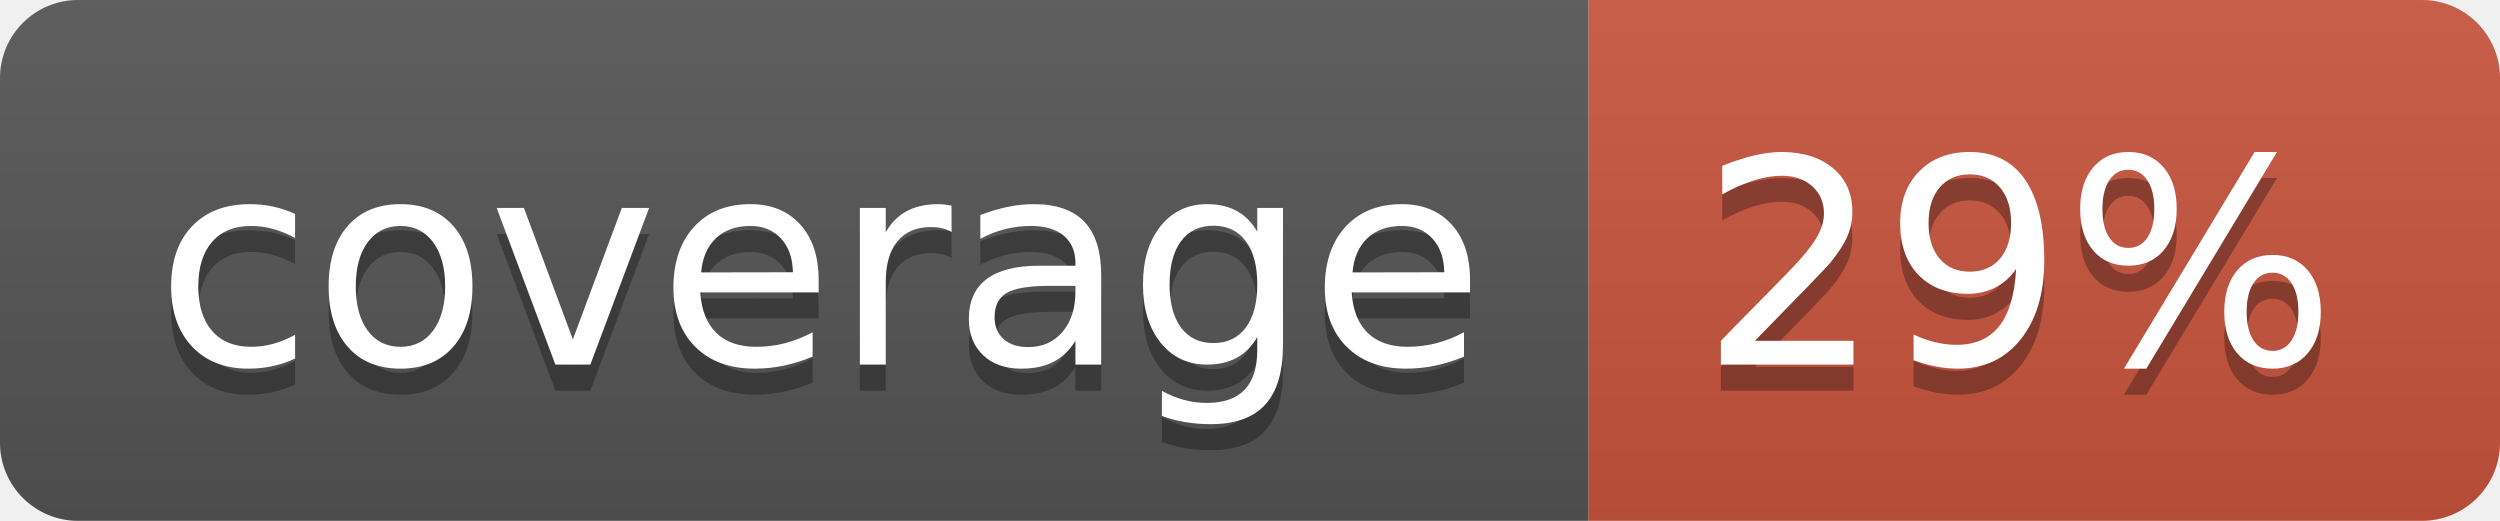
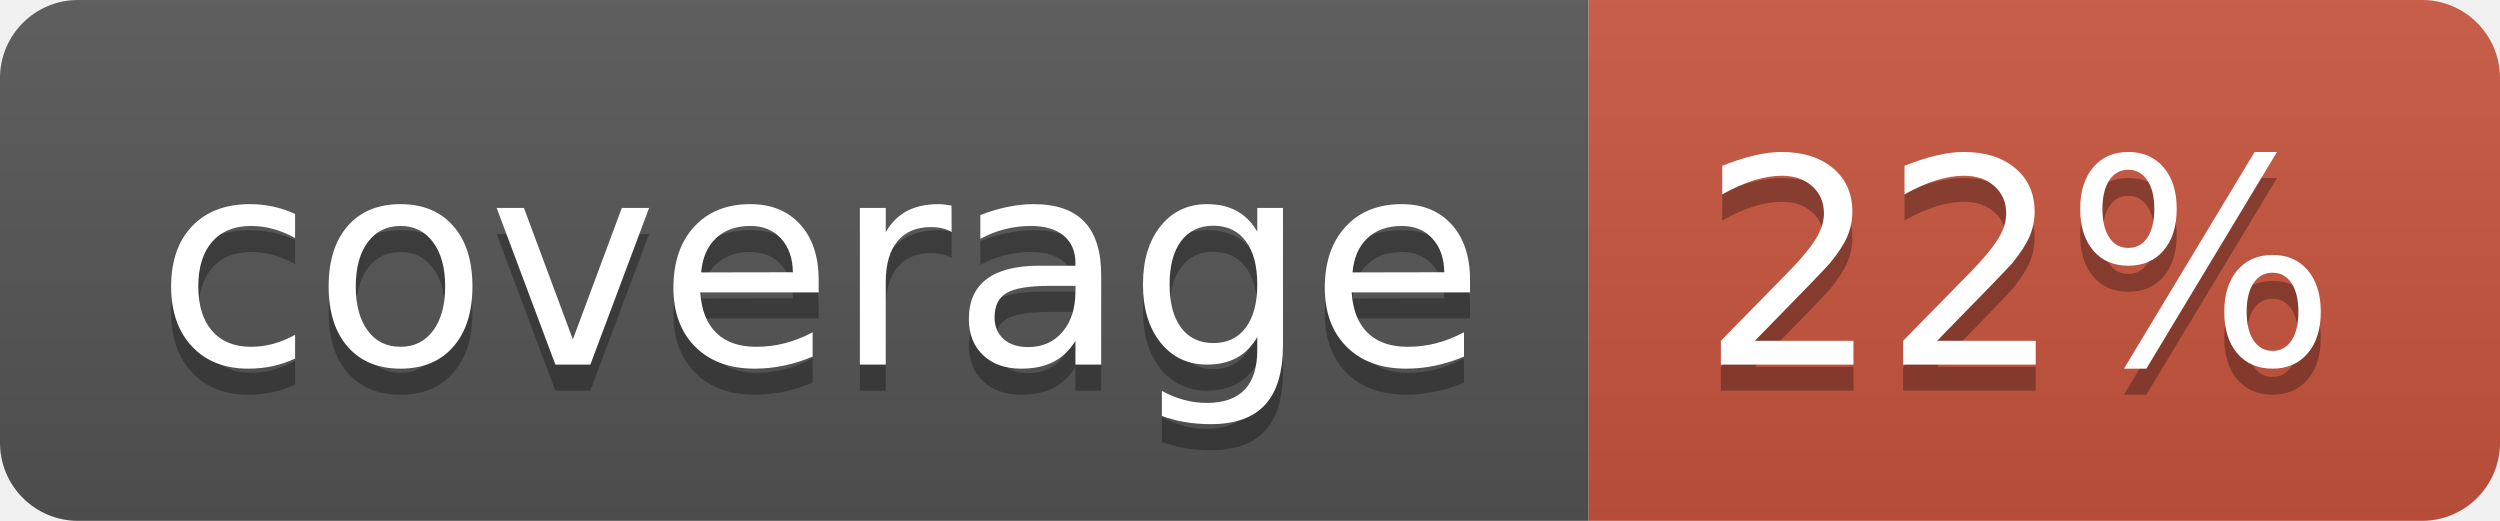
<svg xmlns="http://www.w3.org/2000/svg" width="96" height="20">
  <linearGradient id="b" x2="0" y2="100%">
    <stop offset="0" stop-color="#bbb" stop-opacity=".1" />
    <stop offset="1" stop-opacity=".1" />
  </linearGradient>
  <clipPath id="a">
    <rect width="96" height="20" rx="3" fill="#fff" />
  </clipPath>
  <g clip-path="url(#a)">
    <path fill="#555" d="M0 0h61v20H0z" />
    <path fill="#CA553E" d="M61 0h35v20H61z" />
    <path fill="url(#b)" d="M0 0h96v20H0z" />
  </g>
  <g fill="#fff" text-anchor="middle" font-family="DejaVu Sans,Verdana,Geneva,sans-serif" font-size="110">
    <text x="315" y="150" fill="#010101" fill-opacity=".3" transform="scale(.1)" textLength="510">coverage</text>
    <text x="315" y="140" transform="scale(.1)" textLength="510">coverage</text>
-     <text x="775" y="150" fill="#010101" fill-opacity=".3" transform="scale(.1)" textLength="250">29%</text>
-     <text x="775" y="140" transform="scale(.1)" textLength="250">29%</text>
+     <text x="775" y="150" fill="#010101" fill-opacity=".3" transform="scale(.1)" textLength="250">22%</text>
+     <text x="775" y="140" transform="scale(.1)" textLength="250">22%</text>
  </g>
</svg>
